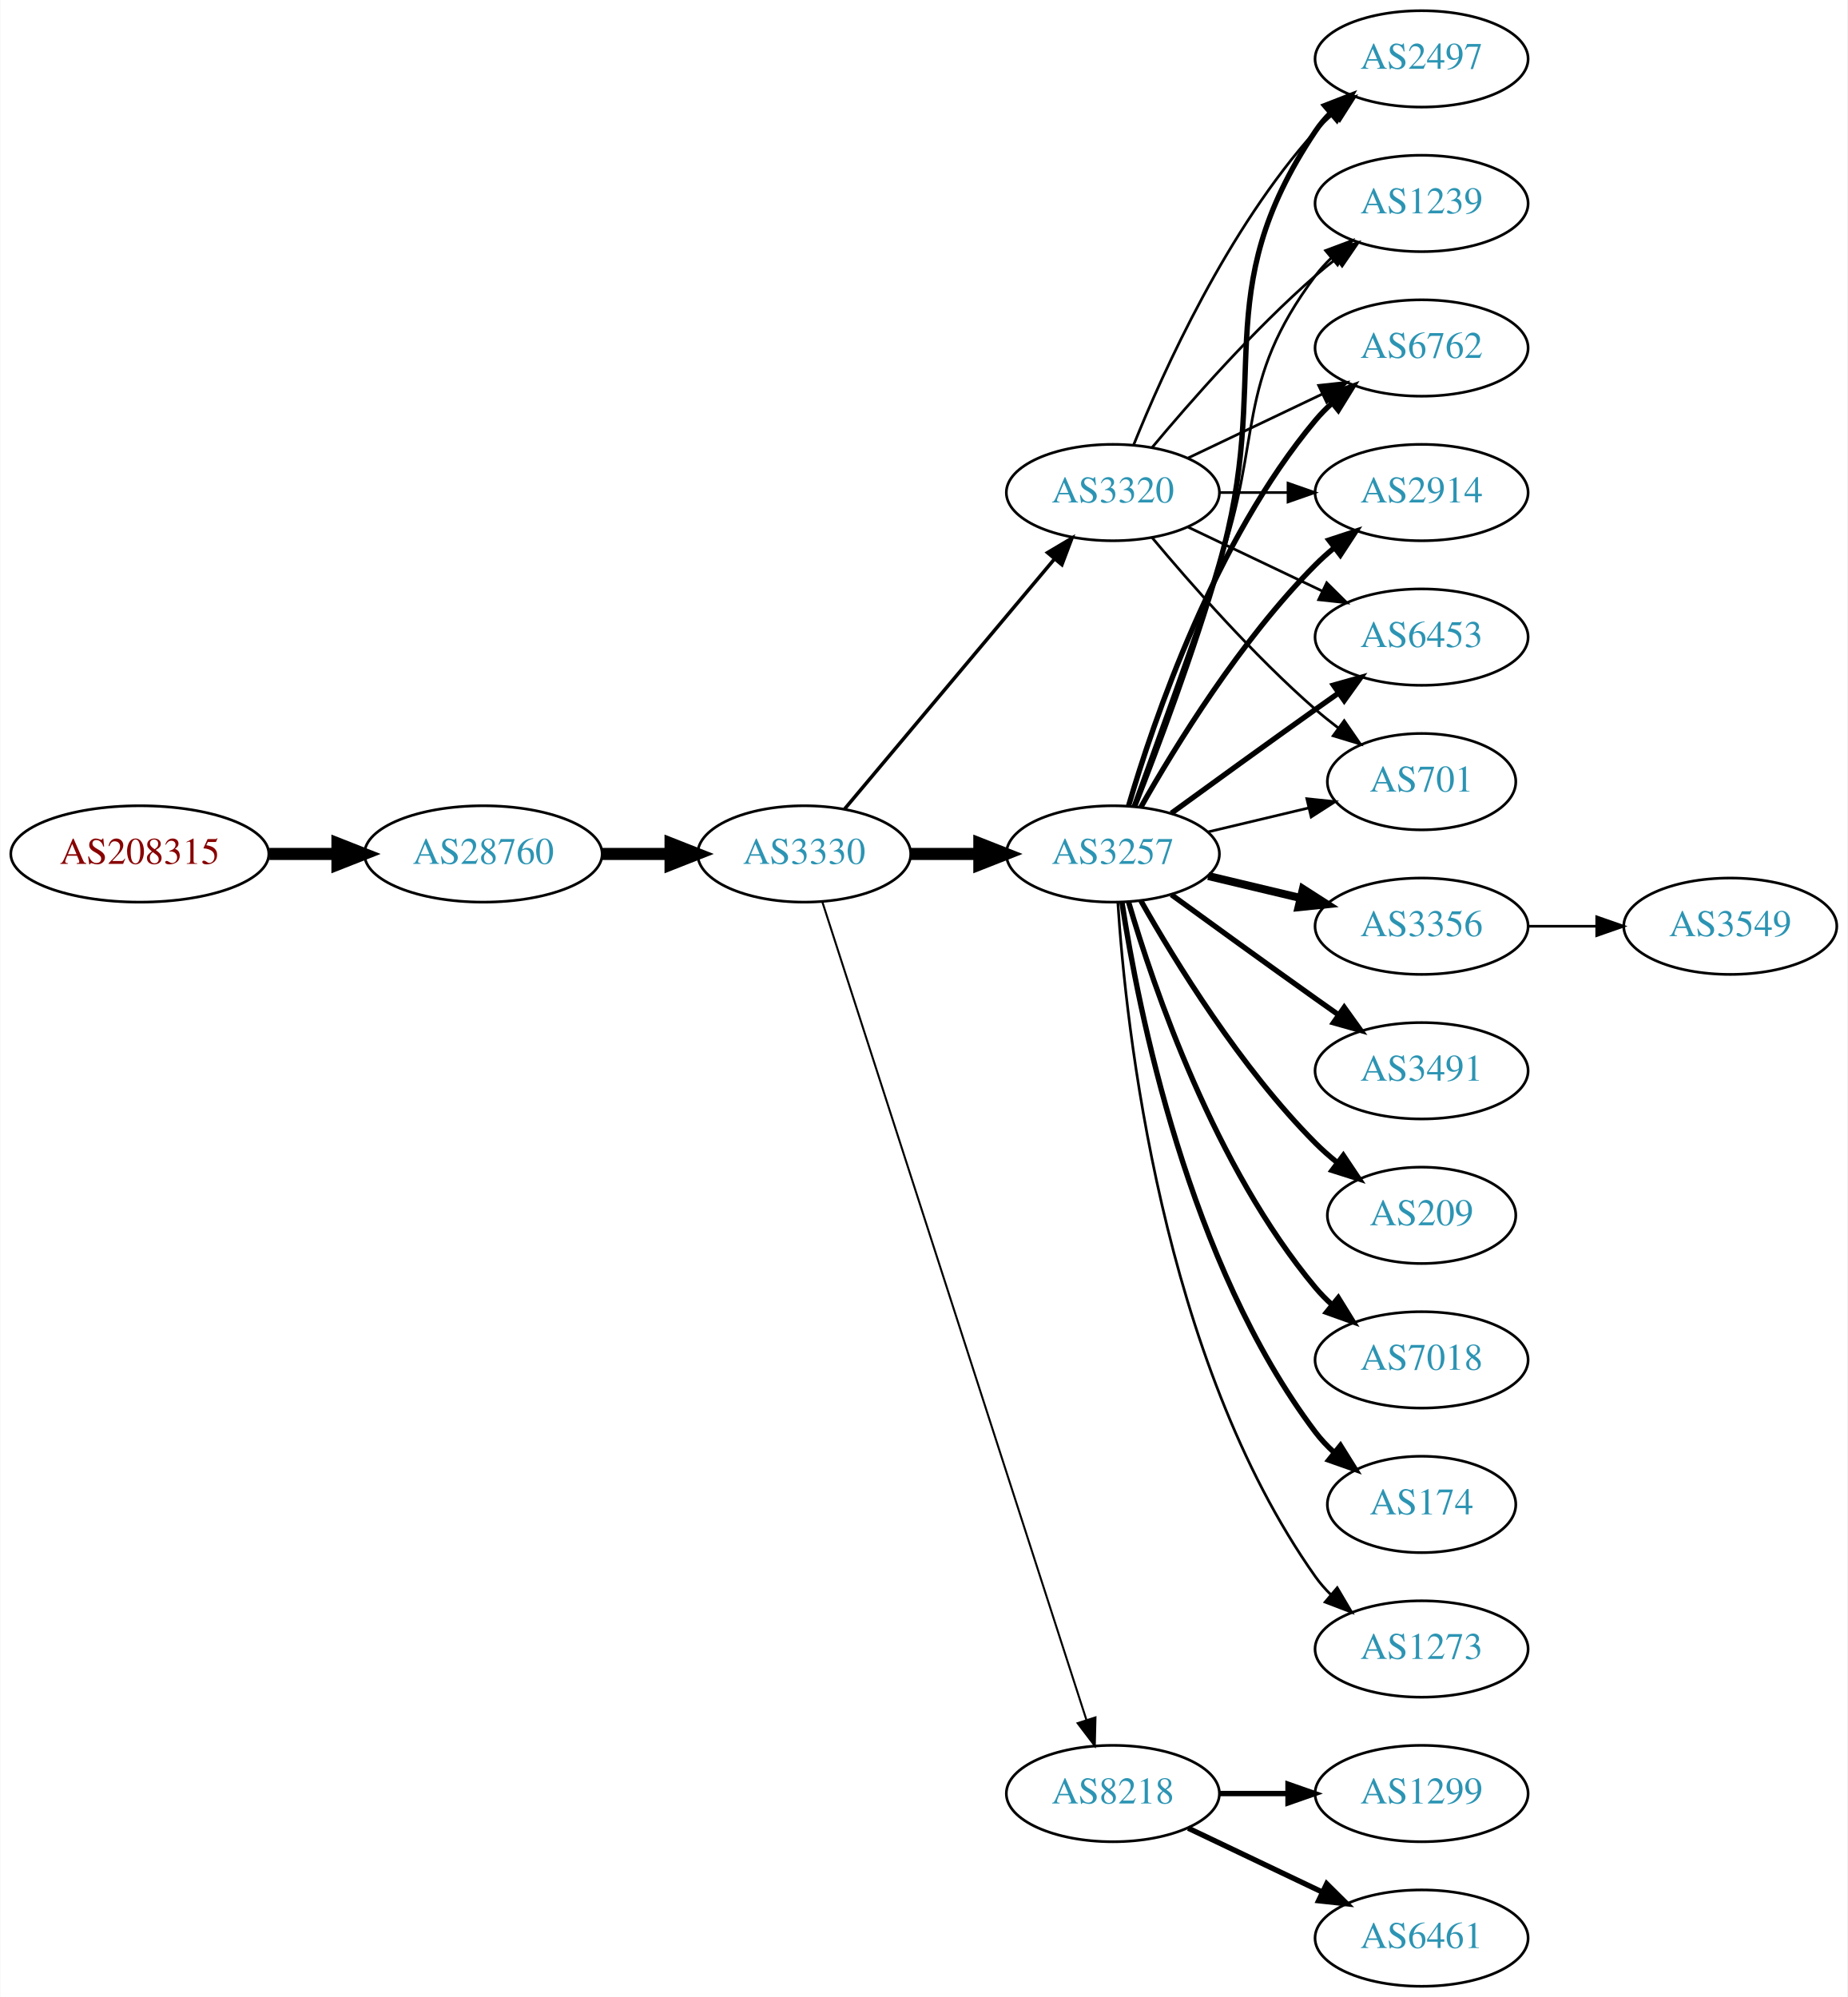
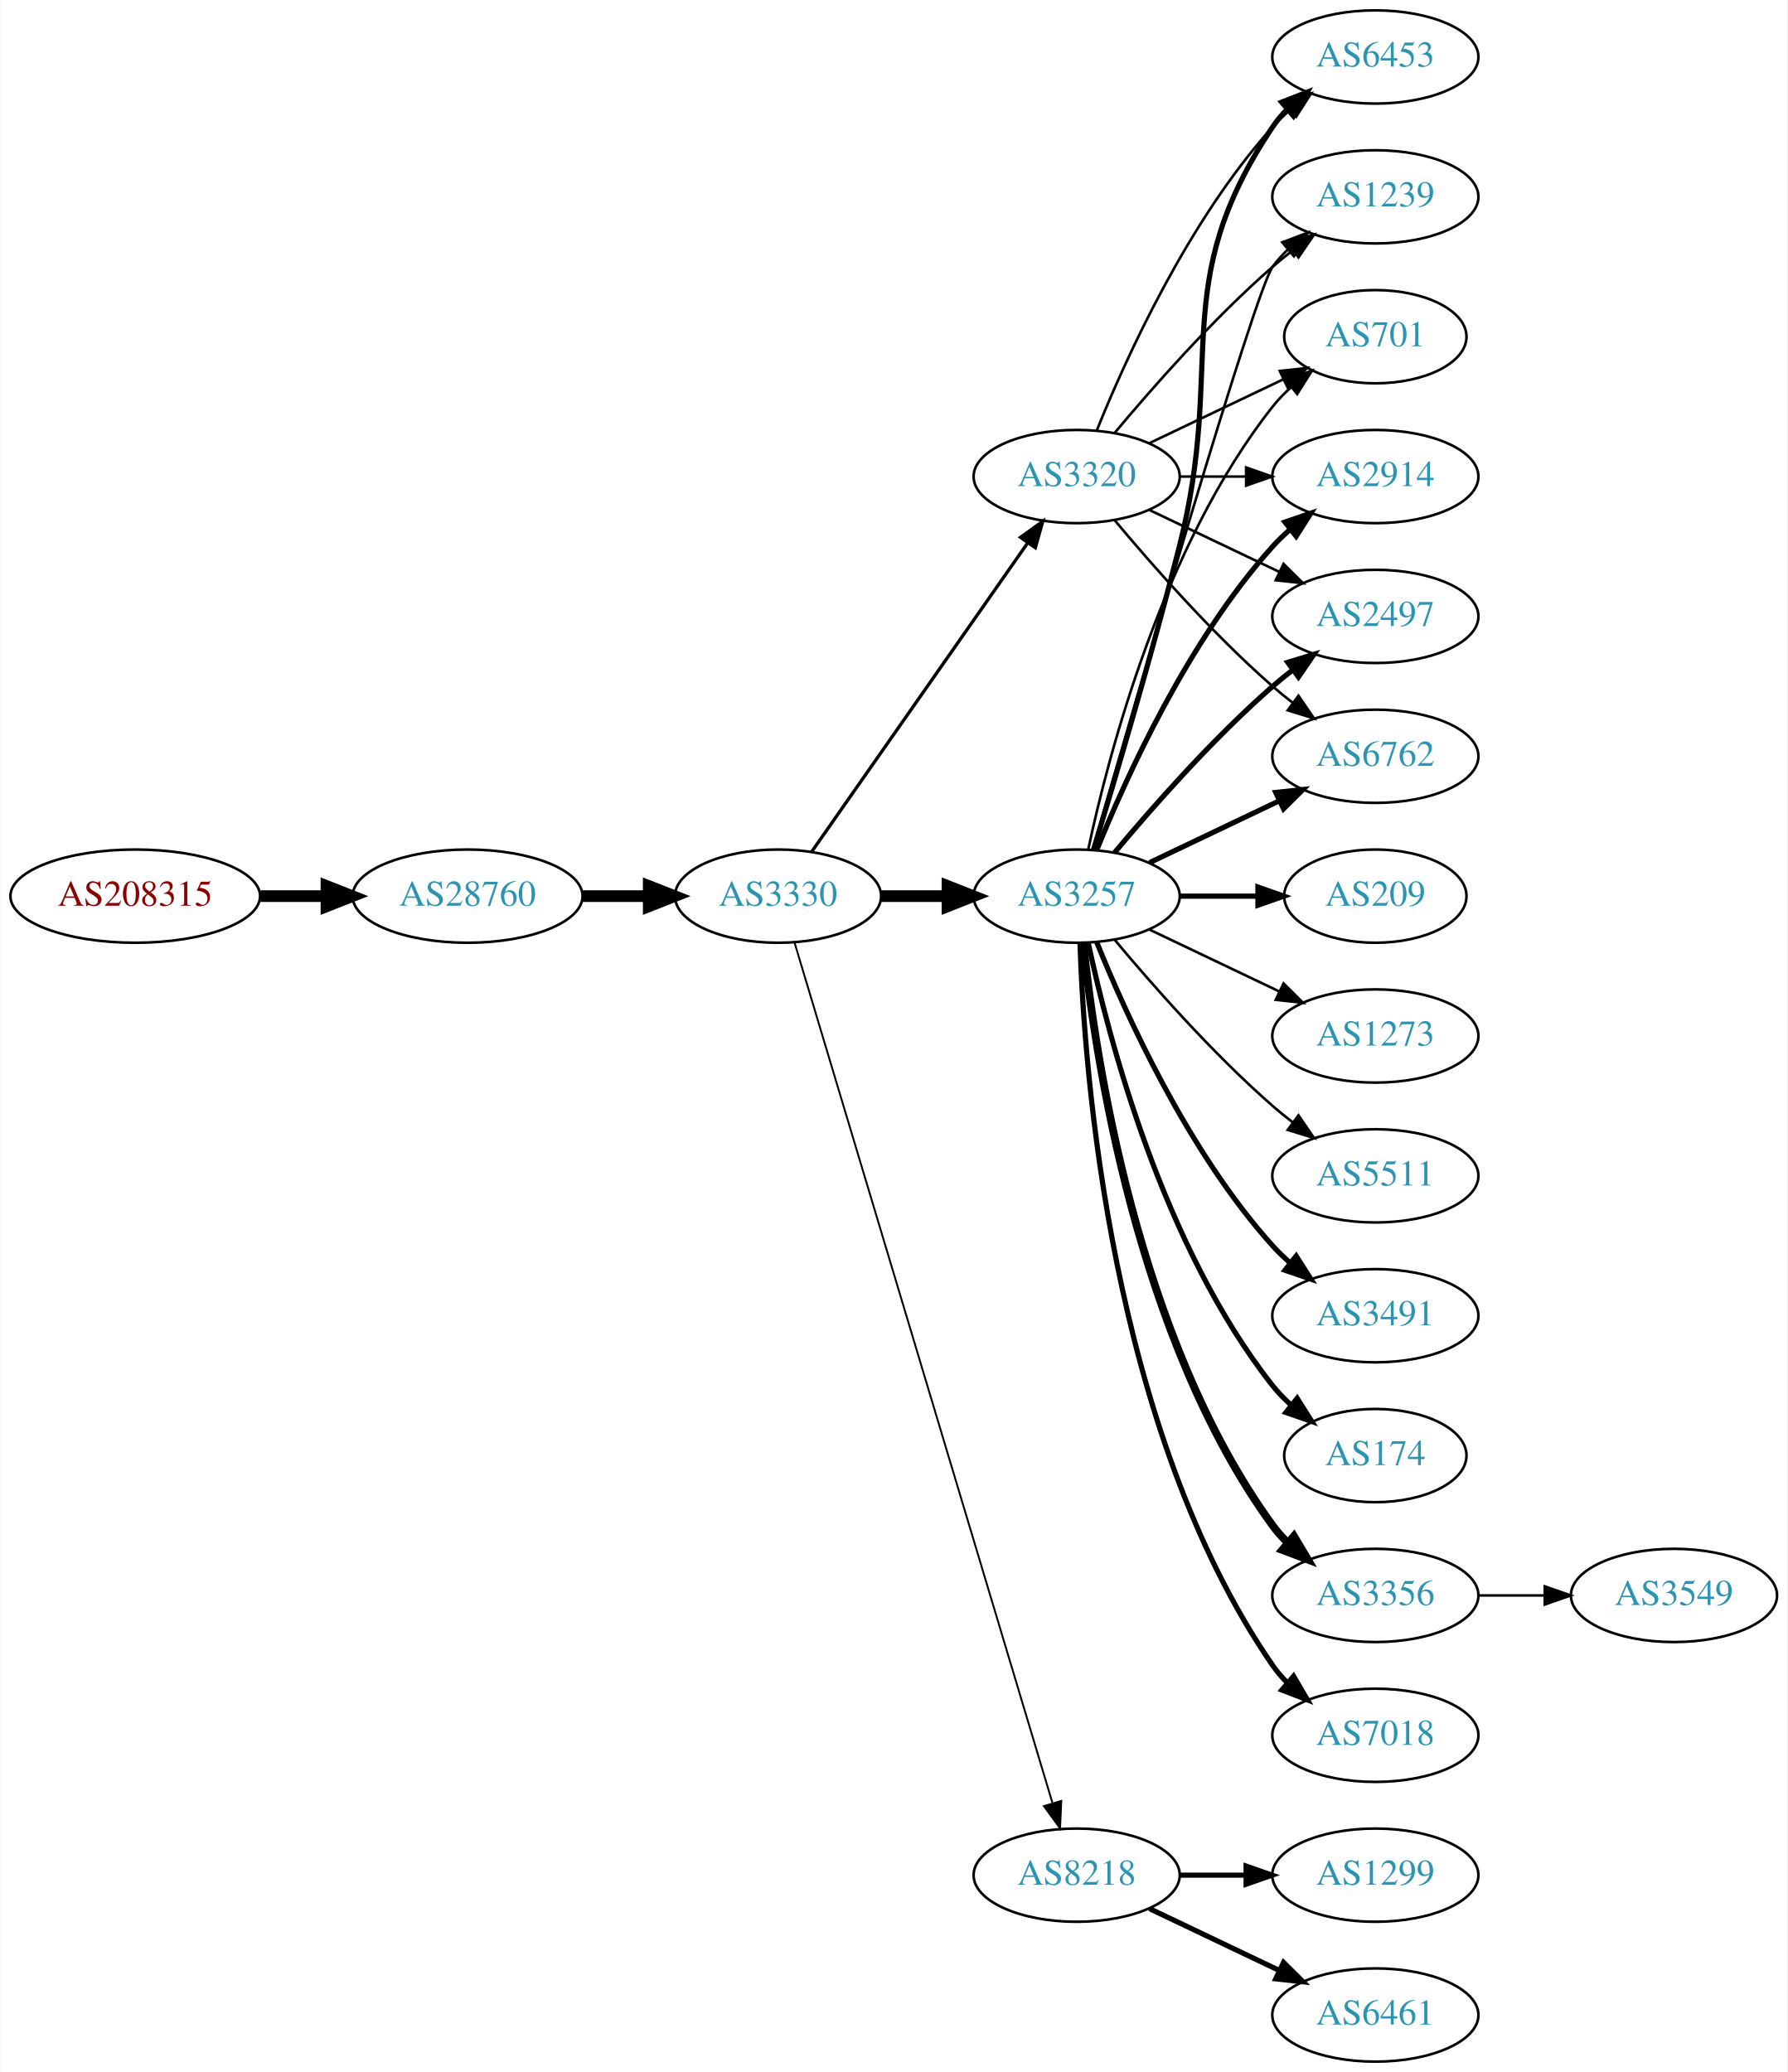
- <svg xmlns="http://www.w3.org/2000/svg" xmlns:xlink="http://www.w3.org/1999/xlink" width="690pt" height="746pt" viewBox="0.00 0.00 689.76 746.00">
-   <g id="graph0" class="graph" transform="scale(1 1) rotate(0) translate(4 742)">
-     <polygon fill="white" stroke="none" points="-4,4 -4,-742 685.755,-742 685.755,4 -4,4" />
+ <svg xmlns="http://www.w3.org/2000/svg" xmlns:xlink="http://www.w3.org/1999/xlink" width="690pt" height="800pt" viewBox="0.00 0.00 689.76 800.00">
+   <g id="graph0" class="graph" transform="scale(1 1) rotate(0) translate(4 796)">
+     <polygon fill="white" stroke="none" points="-4,4 -4,-796 685.755,-796 685.755,4 -4,4" />
    <g id="node1" class="node">
      <g id="a_node1">
        <a xlink:href="/asn/208315" xlink:title="AS208315 ~ frauscher [AT]">
-           <ellipse fill="#ffffff" stroke="black" cx="48.096" cy="-423" rx="48.192" ry="18" />
-           <text text-anchor="middle" x="48.096" y="-419.3" font-family="Times,serif" font-size="14.00" fill="#880000">AS208315</text>
+           <ellipse fill="#ffffff" stroke="black" cx="48.096" cy="-450" rx="48.192" ry="18" />
+           <text text-anchor="middle" x="48.096" y="-446.3" font-family="Times,serif" font-size="14.00" fill="#880000">AS208315</text>
        </a>
      </g>
    </g>
    <g id="node2" class="node">
      <g id="a_node2">
        <a xlink:href="/asn/28760" xlink:title="AS28760 ~ Schaerdingerstr. 35 [AT]">
-           <ellipse fill="#ffffff" stroke="black" cx="176.388" cy="-423" rx="44.393" ry="18" />
-           <text text-anchor="middle" x="176.388" y="-419.3" font-family="Times,serif" font-size="14.00" fill="#2c94b3">AS28760</text>
+           <ellipse fill="#ffffff" stroke="black" cx="176.388" cy="-450" rx="44.393" ry="18" />
+           <text text-anchor="middle" x="176.388" y="-446.3" font-family="Times,serif" font-size="14.00" fill="#2c94b3">AS28760</text>
        </a>
      </g>
    </g>
    <g id="edge1" class="edge">
-       <path fill="none" stroke="black" stroke-width="4.5" d="M96.481,-423C104.742,-423 113.386,-423 121.799,-423" />
-       <polygon fill="black" stroke="black" stroke-width="4.5" points="121.904,-426.938 131.904,-423 121.904,-419.063 121.904,-426.938" />
+       <path fill="none" stroke="black" stroke-width="4.5" d="M96.481,-450C104.742,-450 113.386,-450 121.799,-450" />
+       <polygon fill="black" stroke="black" stroke-width="4.5" points="121.904,-453.938 131.904,-450 121.904,-446.063 121.904,-453.938" />
    </g>
    <g id="node3" class="node">
      <g id="a_node3">
        <a xlink:href="/asn/3330" xlink:title="AS3330 ~ Vienna, Austria [AT]">
-           <ellipse fill="#ffffff" stroke="black" cx="296.23" cy="-423" rx="39.794" ry="18" />
-           <text text-anchor="middle" x="296.23" y="-419.3" font-family="Times,serif" font-size="14.00" fill="#2c94b3">AS3330</text>
+           <ellipse fill="#ffffff" stroke="black" cx="296.23" cy="-450" rx="39.794" ry="18" />
+           <text text-anchor="middle" x="296.23" y="-446.3" font-family="Times,serif" font-size="14.00" fill="#2c94b3">AS3330</text>
        </a>
      </g>
    </g>
    <g id="edge2" class="edge">
-       <path fill="none" stroke="black" stroke-width="4.5" d="M220.599,-423C228.911,-423 237.674,-423 246.156,-423" />
-       <polygon fill="black" stroke="black" stroke-width="4.5" points="246.315,-426.938 256.315,-423 246.315,-419.063 246.315,-426.938" />
+       <path fill="none" stroke="black" stroke-width="4.5" d="M220.599,-450C228.911,-450 237.674,-450 246.156,-450" />
+       <polygon fill="black" stroke="black" stroke-width="4.5" points="246.315,-453.938 256.315,-450 246.315,-446.063 246.315,-453.938" />
    </g>
    <g id="node4" class="node">
      <g id="a_node4">
-         <a xlink:href="/asn/3320" xlink:title="AS3320 ~ DTAG [DE]">
-           <ellipse fill="#ffffff" stroke="black" cx="411.523" cy="-558" rx="39.794" ry="18" />
-           <text text-anchor="middle" x="411.523" y="-554.3" font-family="Times,serif" font-size="14.00" fill="#2c94b3">AS3320</text>
+         <a xlink:href="/asn/3257" xlink:title="AS3257 ~ GTT [DE]">
+           <ellipse fill="#ffffff" stroke="black" cx="411.523" cy="-450" rx="39.794" ry="18" />
+           <text text-anchor="middle" x="411.523" y="-446.3" font-family="Times,serif" font-size="14.00" fill="#2c94b3">AS3257</text>
        </a>
      </g>
    </g>
    <g id="edge3" class="edge">
-       <path fill="none" stroke="black" stroke-width="1.312" d="M311.35,-439.825C331.024,-463.269 366.828,-505.934 389.607,-533.076" />
-       <polygon fill="black" stroke="black" stroke-width="1.312" points="387.116,-535.553 396.226,-540.963 392.478,-531.053 387.116,-535.553" />
+       <path fill="none" stroke="black" stroke-width="4.5" d="M335.902,-450C344.105,-450 352.869,-450 361.401,-450" />
+       <polygon fill="black" stroke="black" stroke-width="4.5" points="361.641,-453.938 371.641,-450 361.641,-446.063 361.641,-453.938" />
    </g>
    <g id="node5" class="node">
      <g id="a_node5">
-         <a xlink:href="/asn/3257" xlink:title="AS3257 ~ GTT [DE]">
-           <ellipse fill="#ffffff" stroke="black" cx="411.523" cy="-423" rx="39.794" ry="18" />
-           <text text-anchor="middle" x="411.523" y="-419.3" font-family="Times,serif" font-size="14.00" fill="#2c94b3">AS3257</text>
+         <a xlink:href="/asn/3320" xlink:title="AS3320 ~ DTAG [DE]">
+           <ellipse fill="#ffffff" stroke="black" cx="411.523" cy="-612" rx="39.794" ry="18" />
+           <text text-anchor="middle" x="411.523" y="-608.3" font-family="Times,serif" font-size="14.00" fill="#2c94b3">AS3320</text>
        </a>
      </g>
    </g>
    <g id="edge4" class="edge">
-       <path fill="none" stroke="black" stroke-width="4.5" d="M335.902,-423C344.105,-423 352.869,-423 361.401,-423" />
-       <polygon fill="black" stroke="black" stroke-width="4.5" points="361.641,-426.938 371.641,-423 361.641,-419.063 361.641,-426.938" />
+       <path fill="none" stroke="black" stroke-width="1.26" d="M309.14,-467.031C329.062,-495.517 369.252,-552.985 392.602,-586.374" />
+       <polygon fill="black" stroke="black" stroke-width="1.26" points="389.832,-588.521 398.431,-594.71 395.569,-584.509 389.832,-588.521" />
    </g>
    <g id="node6" class="node">
      <g id="a_node6">
        <a xlink:href="/asn/8218" xlink:title="AS8218 ~ legacy Neotelecoms [FR]">
          <ellipse fill="#ffffff" stroke="black" cx="411.523" cy="-72" rx="39.794" ry="18" />
          <text text-anchor="middle" x="411.523" y="-68.3" font-family="Times,serif" font-size="14.00" fill="#2c94b3">AS8218</text>
        </a>
      </g>
    </g>
    <g id="edge5" class="edge">
-       <path fill="none" stroke="black" stroke-width="0.75" d="M303.004,-405.111C321.49,-347.84 379.304,-168.721 401.615,-99.597" />
-       <polygon fill="black" stroke="black" stroke-width="0.75" points="405.02,-100.444 404.761,-89.853 398.358,-98.294 405.02,-100.444" />
+       <path fill="none" stroke="black" stroke-width="0.72" d="M302.618,-432.023C320.809,-371.331 380.04,-173.707 402.123,-100.028" />
+       <polygon fill="black" stroke="black" stroke-width="0.72" points="405.584,-100.671 405.102,-90.088 398.878,-98.662 405.584,-100.671" />
+     </g>
+     <g id="node7" class="node">
+       <g id="a_node7">
+         <a xlink:href="/asn/2914" xlink:title="AS2914 ~ NTT America, Inc. [US]">
+           <ellipse fill="#ffffff" stroke="black" cx="526.816" cy="-612" rx="39.794" ry="18" />
+           <text text-anchor="middle" x="526.816" y="-608.3" font-family="Times,serif" font-size="14.00" fill="#2c94b3">AS2914</text>
+         </a>
+       </g>
+     </g>
+     <g id="edge6" class="edge">
+       <path fill="none" stroke="black" stroke-width="2" d="M419.271,-467.787C430.322,-495.243 454.375,-548.578 487.17,-585 489.172,-587.224 491.391,-589.363 493.723,-591.397" />
+       <polygon fill="black" stroke="black" stroke-width="2" points="491.921,-594.433 501.942,-597.873 496.254,-588.935 491.921,-594.433" />
    </g>
    <g id="node8" class="node">
      <g id="a_node8">
-         <a xlink:href="/asn/2497" xlink:title="AS2497 ~ Internet Initiative Japan Inc. [JP]">
-           <ellipse fill="#ffffff" stroke="black" cx="526.816" cy="-720" rx="39.794" ry="18" />
-           <text text-anchor="middle" x="526.816" y="-716.3" font-family="Times,serif" font-size="14.00" fill="#2c94b3">AS2497</text>
-         </a>
-       </g>
-     </g>
-     <g id="edge22" class="edge">
-       <path fill="none" stroke="black" d="M419.271,-575.787C430.322,-603.243 454.375,-656.578 487.17,-693 489.172,-695.224 491.391,-697.363 493.723,-699.397" />
-       <polygon fill="black" stroke="black" points="491.921,-702.433 501.942,-705.873 496.254,-696.935 491.921,-702.433" />
+         <a xlink:href="/asn/3491" xlink:title="AS3491 ~ PCCW Global, Inc. [US]">
+           <ellipse fill="#ffffff" stroke="black" cx="526.816" cy="-288" rx="39.794" ry="18" />
+           <text text-anchor="middle" x="526.816" y="-284.3" font-family="Times,serif" font-size="14.00" fill="#2c94b3">AS3491</text>
+         </a>
+       </g>
+     </g>
+     <g id="edge7" class="edge">
+       <path fill="none" stroke="black" stroke-width="2" d="M419.271,-432.213C430.322,-404.757 454.375,-351.422 487.17,-315 489.172,-312.776 491.391,-310.637 493.723,-308.603" />
+       <polygon fill="black" stroke="black" stroke-width="2" points="496.254,-311.065 501.942,-302.127 491.921,-305.567 496.254,-311.065" />
    </g>
    <g id="node9" class="node">
      <g id="a_node9">
-         <a xlink:href="/asn/1239" xlink:title="AS1239 ~ Sprint [US]">
-           <ellipse fill="#ffffff" stroke="black" cx="526.816" cy="-666" rx="39.794" ry="18" />
-           <text text-anchor="middle" x="526.816" y="-662.3" font-family="Times,serif" font-size="14.00" fill="#2c94b3">AS1239</text>
-         </a>
-       </g>
-     </g>
-     <g id="edge21" class="edge">
-       <path fill="none" stroke="black" d="M426.153,-574.817C440.436,-591.929 463.982,-618.745 487.17,-639 489.635,-641.154 492.274,-643.294 494.971,-645.372" />
-       <polygon fill="black" stroke="black" points="492.996,-648.264 503.125,-651.37 497.144,-642.625 492.996,-648.264" />
+         <a xlink:href="/asn/2497" xlink:title="AS2497 ~ Internet Initiative Japan Inc. [JP]">
+           <ellipse fill="#ffffff" stroke="black" cx="526.816" cy="-558" rx="39.794" ry="18" />
+           <text text-anchor="middle" x="526.816" y="-554.3" font-family="Times,serif" font-size="14.00" fill="#2c94b3">AS2497</text>
+         </a>
+       </g>
+     </g>
+     <g id="edge8" class="edge">
+       <path fill="none" stroke="black" stroke-width="2" d="M426.153,-466.817C440.436,-483.929 463.982,-510.745 487.17,-531 489.635,-533.154 492.274,-535.294 494.971,-537.372" />
+       <polygon fill="black" stroke="black" stroke-width="2" points="492.996,-540.264 503.125,-543.37 497.144,-534.625 492.996,-540.264" />
    </g>
    <g id="node10" class="node">
      <g id="a_node10">
+         <a xlink:href="/asn/174" xlink:title="AS174 ~ Cogent Communications [US]">
+           <ellipse fill="#ffffff" stroke="black" cx="526.816" cy="-234" rx="35.194" ry="18" />
+           <text text-anchor="middle" x="526.816" y="-230.3" font-family="Times,serif" font-size="14.00" fill="#2c94b3">AS174</text>
+         </a>
+       </g>
+     </g>
+     <g id="edge9" class="edge">
+       <path fill="none" stroke="black" stroke-width="2" d="M416.013,-431.84C423.644,-395.97 444.636,-314.845 487.17,-261 489.25,-258.367 491.655,-255.884 494.227,-253.572" />
+       <polygon fill="black" stroke="black" stroke-width="2" points="496.639,-256.127 502.29,-247.165 492.284,-250.646 496.639,-256.127" />
+     </g>
+     <g id="node11" class="node">
+       <g id="a_node11">
        <a xlink:href="/asn/6762" xlink:title="AS6762 ~ TELECOM ITALIA SPARKLE S.p.A. [IT]">
-           <ellipse fill="#ffffff" stroke="black" cx="526.816" cy="-612" rx="39.794" ry="18" />
-           <text text-anchor="middle" x="526.816" y="-608.3" font-family="Times,serif" font-size="14.00" fill="#2c94b3">AS6762</text>
-         </a>
-       </g>
-     </g>
-     <g id="edge20" class="edge">
-       <path fill="none" stroke="black" d="M439.66,-570.934C454.654,-578.081 473.475,-587.052 489.698,-594.785" />
-       <polygon fill="black" stroke="black" points="488.368,-598.028 498.901,-599.171 491.38,-591.709 488.368,-598.028" />
+           <ellipse fill="#ffffff" stroke="black" cx="526.816" cy="-504" rx="39.794" ry="18" />
+           <text text-anchor="middle" x="526.816" y="-500.3" font-family="Times,serif" font-size="14.00" fill="#2c94b3">AS6762</text>
+         </a>
+       </g>
+     </g>
+     <g id="edge10" class="edge">
+       <path fill="none" stroke="black" stroke-width="2" d="M439.66,-462.934C454.654,-470.081 473.475,-479.052 489.698,-486.785" />
+       <polygon fill="black" stroke="black" stroke-width="2" points="488.368,-490.028 498.901,-491.171 491.38,-483.709 488.368,-490.028" />
+     </g>
+     <g id="node12" class="node">
+       <g id="a_node12">
+         <a xlink:href="/asn/6453" xlink:title="AS6453 ~ TATA COMMUNICATIONS (AMERICA) INC [US]">
+           <ellipse fill="#ffffff" stroke="black" cx="526.816" cy="-774" rx="39.794" ry="18" />
+           <text text-anchor="middle" x="526.816" y="-770.3" font-family="Times,serif" font-size="14.00" fill="#2c94b3">AS6453</text>
+         </a>
+       </g>
+     </g>
+     <g id="edge11" class="edge">
+       <path fill="none" stroke="black" stroke-width="2" d="M417.993,-467.814C425.812,-493.554 440.426,-542.705 451.17,-585 469.327,-656.486 446.145,-685.706 487.17,-747 488.791,-749.423 490.71,-751.695 492.812,-753.81" />
+       <polygon fill="black" stroke="black" stroke-width="2" points="490.625,-756.546 500.497,-760.393 495.179,-751.229 490.625,-756.546" />
    </g>
    <g id="node13" class="node">
      <g id="a_node13">
-         <a xlink:href="/asn/2914" xlink:title="AS2914 ~ NTT America, Inc. [US]">
-           <ellipse fill="#ffffff" stroke="black" cx="526.816" cy="-558" rx="39.794" ry="18" />
-           <text text-anchor="middle" x="526.816" y="-554.3" font-family="Times,serif" font-size="14.00" fill="#2c94b3">AS2914</text>
-         </a>
-       </g>
-     </g>
-     <g id="edge24" class="edge">
-       <path fill="none" stroke="black" d="M451.195,-558C459.398,-558 468.162,-558 476.694,-558" />
-       <polygon fill="black" stroke="black" points="476.934,-561.5 486.934,-558 476.933,-554.5 476.934,-561.5" />
-     </g>
-     <g id="node16" class="node">
-       <g id="a_node16">
-         <a xlink:href="/asn/6453" xlink:title="AS6453 ~ TATA COMMUNICATIONS (AMERICA) INC [US]">
-           <ellipse fill="#ffffff" stroke="black" cx="526.816" cy="-504" rx="39.794" ry="18" />
-           <text text-anchor="middle" x="526.816" y="-500.3" font-family="Times,serif" font-size="14.00" fill="#2c94b3">AS6453</text>
-         </a>
-       </g>
-     </g>
-     <g id="edge23" class="edge">
-       <path fill="none" stroke="black" d="M439.66,-545.066C454.654,-537.919 473.475,-528.948 489.698,-521.215" />
-       <polygon fill="black" stroke="black" points="491.38,-524.291 498.901,-516.829 488.368,-517.972 491.38,-524.291" />
-     </g>
-     <g id="node17" class="node">
-       <g id="a_node17">
-         <a xlink:href="/asn/701" xlink:title="AS701 ~ UUNET [US]">
-           <ellipse fill="#ffffff" stroke="black" cx="526.816" cy="-450" rx="35.194" ry="18" />
-           <text text-anchor="middle" x="526.816" y="-446.3" font-family="Times,serif" font-size="14.00" fill="#2c94b3">AS701</text>
-         </a>
-       </g>
-     </g>
-     <g id="edge19" class="edge">
-       <path fill="none" stroke="black" d="M426.153,-541.183C440.436,-524.071 463.982,-497.255 487.17,-477 489.839,-474.668 492.712,-472.352 495.642,-470.114" />
-       <polygon fill="black" stroke="black" points="497.92,-472.784 503.934,-464.061 493.793,-467.13 497.92,-472.784" />
-     </g>
-     <g id="node7" class="node">
-       <g id="a_node7">
        <a xlink:href="/asn/3356" xlink:title="AS3356 ~ Level 3 Parent, LLC [US]">
-           <ellipse fill="#ffffff" stroke="black" cx="526.816" cy="-396" rx="39.794" ry="18" />
-           <text text-anchor="middle" x="526.816" y="-392.3" font-family="Times,serif" font-size="14.00" fill="#2c94b3">AS3356</text>
-         </a>
-       </g>
-     </g>
-     <g id="edge6" class="edge">
-       <path fill="none" stroke="black" stroke-width="3" d="M447.13,-414.752C458.002,-412.162 470.156,-409.265 481.598,-406.538" />
-       <polygon fill="black" stroke="black" stroke-width="3" points="482.505,-409.92 491.421,-404.197 480.882,-403.111 482.505,-409.92" />
-     </g>
-     <g id="edge7" class="edge">
-       <path fill="none" stroke="black" stroke-width="2" d="M419.644,-440.739C427.98,-461.956 441.831,-498.666 451.17,-531 471.634,-601.86 446.145,-631.706 487.17,-693 488.791,-695.423 490.71,-697.695 492.812,-699.81" />
-       <polygon fill="black" stroke="black" stroke-width="2" points="490.625,-702.546 500.497,-706.393 495.179,-697.229 490.625,-702.546" />
-     </g>
-     <g id="edge8" class="edge">
-       <path fill="none" stroke="black" d="M419.071,-440.921C426.856,-462.312 440.178,-499.19 451.17,-531 467.694,-578.822 456.898,-598.458 487.17,-639 488.914,-641.336 490.921,-643.545 493.085,-645.617" />
-       <polygon fill="black" stroke="black" points="490.963,-648.405 500.885,-652.118 495.444,-643.027 490.963,-648.405" />
-     </g>
-     <g id="edge9" class="edge">
-       <path fill="none" stroke="black" stroke-width="2" d="M417.397,-441.002C426.711,-472.844 449.528,-539.981 487.17,-585 489.04,-587.237 491.138,-589.374 493.364,-591.396" />
-       <polygon fill="black" stroke="black" stroke-width="2" points="491.308,-594.234 501.283,-597.804 495.711,-588.793 491.308,-594.234" />
-     </g>
-     <g id="node11" class="node">
-       <g id="a_node11">
-         <a xlink:href="/asn/3491" xlink:title="AS3491 ~ PCCW Global, Inc. [US]">
-           <ellipse fill="#ffffff" stroke="black" cx="526.816" cy="-342" rx="39.794" ry="18" />
-           <text text-anchor="middle" x="526.816" y="-338.3" font-family="Times,serif" font-size="14.00" fill="#2c94b3">AS3491</text>
-         </a>
-       </g>
-     </g>
-     <g id="edge10" class="edge">
-       <path fill="none" stroke="black" stroke-width="2" d="M433.371,-407.778C448.305,-396.909 468.919,-381.975 487.17,-369 489.99,-366.995 492.933,-364.915 495.881,-362.841" />
-       <polygon fill="black" stroke="black" stroke-width="2" points="497.927,-365.681 504.106,-357.074 493.908,-359.95 497.927,-365.681" />
-     </g>
-     <g id="node12" class="node">
-       <g id="a_node12">
-         <a xlink:href="/asn/209" xlink:title="AS209 ~ CenturyLink Communications, LLC [US]">
-           <ellipse fill="#ffffff" stroke="black" cx="526.816" cy="-288" rx="35.194" ry="18" />
-           <text text-anchor="middle" x="526.816" y="-284.3" font-family="Times,serif" font-size="14.00" fill="#2c94b3">AS209</text>
-         </a>
-       </g>
-     </g>
-     <g id="edge11" class="edge">
-       <path fill="none" stroke="black" stroke-width="2" d="M421.983,-405.51C434.765,-382.904 459.197,-343.114 487.17,-315 489.67,-312.487 492.43,-310.051 495.292,-307.739" />
-       <polygon fill="black" stroke="black" stroke-width="2" points="497.592,-310.389 503.489,-301.587 493.39,-304.79 497.592,-310.389" />
+           <ellipse fill="#ffffff" stroke="black" cx="526.816" cy="-180" rx="39.794" ry="18" />
+           <text text-anchor="middle" x="526.816" y="-176.3" font-family="Times,serif" font-size="14.00" fill="#2c94b3">AS3356</text>
+         </a>
+       </g>
    </g>
    <g id="edge12" class="edge">
-       <path fill="none" stroke="black" stroke-width="2" d="M421.983,-440.49C434.765,-463.096 459.197,-502.886 487.17,-531 489.28,-533.121 491.576,-535.188 493.962,-537.171" />
-       <polygon fill="black" stroke="black" stroke-width="2" points="492.214,-540.242 502.277,-543.556 496.477,-534.69 492.214,-540.242" />
+       <path fill="none" stroke="black" stroke-width="3" d="M414.08,-431.744C418.551,-388.697 434.683,-279.06 487.17,-207 488.886,-204.643 490.874,-202.419 493.023,-200.337" />
+       <polygon fill="black" stroke="black" stroke-width="3" points="495.385,-202.925 500.797,-193.817 490.886,-197.561 495.385,-202.925" />
    </g>
    <g id="node14" class="node">
      <g id="a_node14">
        <a xlink:href="/asn/7018" xlink:title="AS7018 ~ AT&amp;T Services, Inc. [US]">
-           <ellipse fill="#ffffff" stroke="black" cx="526.816" cy="-234" rx="39.794" ry="18" />
-           <text text-anchor="middle" x="526.816" y="-230.3" font-family="Times,serif" font-size="14.00" fill="#2c94b3">AS7018</text>
+           <ellipse fill="#ffffff" stroke="black" cx="526.816" cy="-126" rx="39.794" ry="18" />
+           <text text-anchor="middle" x="526.816" y="-122.3" font-family="Times,serif" font-size="14.00" fill="#2c94b3">AS7018</text>
        </a>
      </g>
    </g>
    <g id="edge13" class="edge">
-       <path fill="none" stroke="black" stroke-width="2" d="M417.397,-404.998C426.711,-373.156 449.528,-306.019 487.17,-261 489.04,-258.763 491.138,-256.626 493.364,-254.604" />
-       <polygon fill="black" stroke="black" stroke-width="2" points="495.711,-257.207 501.283,-248.196 491.308,-251.766 495.711,-257.207" />
+       <path fill="none" stroke="black" stroke-width="2" d="M412.803,-431.839C414.401,-382.539 424.55,-243.825 487.17,-153 488.825,-150.599 490.767,-148.344 492.886,-146.24" />
+       <polygon fill="black" stroke="black" stroke-width="2" points="495.252,-148.823 500.602,-139.678 490.717,-143.49 495.252,-148.823" />
    </g>
    <g id="node15" class="node">
      <g id="a_node15">
-         <a xlink:href="/asn/174" xlink:title="AS174 ~ Cogent Communications [US]">
-           <ellipse fill="#ffffff" stroke="black" cx="526.816" cy="-180" rx="35.194" ry="18" />
-           <text text-anchor="middle" x="526.816" y="-176.3" font-family="Times,serif" font-size="14.00" fill="#2c94b3">AS174</text>
+         <a xlink:href="/asn/1239" xlink:title="AS1239 ~ Sprint [US]">
+           <ellipse fill="#ffffff" stroke="black" cx="526.816" cy="-720" rx="39.794" ry="18" />
+           <text text-anchor="middle" x="526.816" y="-716.3" font-family="Times,serif" font-size="14.00" fill="#2c94b3">AS1239</text>
        </a>
      </g>
    </g>
    <g id="edge14" class="edge">
-       <path fill="none" stroke="black" stroke-width="2" d="M414.9,-405.014C420.873,-365.578 439.584,-270.005 487.17,-207 489.192,-204.322 491.558,-201.81 494.105,-199.478" />
-       <polygon fill="black" stroke="black" stroke-width="2" points="496.519,-202.028 502.131,-193.042 492.14,-196.568 496.519,-202.028" />
+       <path fill="none" stroke="black" d="M417.659,-467.844C433.39,-522.346 480.268,-683.524 487.17,-693 488.886,-695.357 490.874,-697.581 493.023,-699.663" />
+       <polygon fill="black" stroke="black" points="490.886,-702.439 500.797,-706.183 495.385,-697.075 490.886,-702.439" />
+     </g>
+     <g id="node16" class="node">
+       <g id="a_node16">
+         <a xlink:href="/asn/209" xlink:title="AS209 ~ CenturyLink Communications, LLC [US]">
+           <ellipse fill="#ffffff" stroke="black" cx="526.816" cy="-450" rx="35.194" ry="18" />
+           <text text-anchor="middle" x="526.816" y="-446.3" font-family="Times,serif" font-size="14.00" fill="#2c94b3">AS209</text>
+         </a>
+       </g>
    </g>
    <g id="edge15" class="edge">
-       <path fill="none" stroke="black" stroke-width="2" d="M433.371,-438.222C448.305,-449.091 468.919,-464.025 487.17,-477 489.99,-479.005 492.933,-481.085 495.881,-483.159" />
-       <polygon fill="black" stroke="black" stroke-width="2" points="493.908,-486.05 504.106,-488.926 497.927,-480.319 493.908,-486.05" />
+       <path fill="none" stroke="black" stroke-width="2" d="M451.195,-450C460.901,-450 471.391,-450 481.354,-450" />
+       <polygon fill="black" stroke="black" stroke-width="2" points="481.491,-453.5 491.491,-450 481.49,-446.5 481.491,-453.5" />
+     </g>
+     <g id="node17" class="node">
+       <g id="a_node17">
+         <a xlink:href="/asn/1273" xlink:title="AS1273 ~ Vodafone Group PLC [EU]">
+           <ellipse fill="#ffffff" stroke="black" cx="526.816" cy="-396" rx="39.794" ry="18" />
+           <text text-anchor="middle" x="526.816" y="-392.3" font-family="Times,serif" font-size="14.00" fill="#2c94b3">AS1273</text>
+         </a>
+       </g>
    </g>
    <g id="edge16" class="edge">
-       <path fill="none" stroke="black" d="M447.13,-431.248C458.925,-434.058 472.229,-437.229 484.497,-440.153" />
-       <polygon fill="black" stroke="black" points="483.963,-443.624 494.502,-442.537 485.586,-436.814 483.963,-443.624" />
+       <path fill="none" stroke="black" d="M439.66,-437.066C454.654,-429.919 473.475,-420.948 489.698,-413.215" />
+       <polygon fill="black" stroke="black" points="491.38,-416.291 498.901,-408.829 488.368,-409.972 491.38,-416.291" />
    </g>
    <g id="node18" class="node">
      <g id="a_node18">
-         <a xlink:href="/asn/1273" xlink:title="AS1273 ~ Vodafone Group PLC [EU]">
-           <ellipse fill="#ffffff" stroke="black" cx="526.816" cy="-126" rx="39.794" ry="18" />
-           <text text-anchor="middle" x="526.816" y="-122.3" font-family="Times,serif" font-size="14.00" fill="#2c94b3">AS1273</text>
+         <a xlink:href="/asn/5511" xlink:title="AS5511 ~ Orange S.A. [FR]">
+           <ellipse fill="#ffffff" stroke="black" cx="526.816" cy="-342" rx="39.794" ry="18" />
+           <text text-anchor="middle" x="526.816" y="-338.3" font-family="Times,serif" font-size="14.00" fill="#2c94b3">AS5511</text>
        </a>
      </g>
    </g>
    <g id="edge17" class="edge">
-       <path fill="none" stroke="black" d="M413.378,-404.815C416.372,-358.575 429.619,-234.411 487.17,-153 488.853,-150.619 490.816,-148.378 492.948,-146.284" />
-       <polygon fill="black" stroke="black" points="495.312,-148.868 500.691,-139.741 490.794,-143.522 495.312,-148.868" />
+       <path fill="none" stroke="black" d="M426.153,-433.183C440.436,-416.071 463.982,-389.255 487.17,-369 489.635,-366.846 492.274,-364.706 494.971,-362.628" />
+       <polygon fill="black" stroke="black" points="497.144,-365.375 503.125,-356.63 492.996,-359.736 497.144,-365.375" />
+     </g>
+     <g id="node19" class="node">
+       <g id="a_node19">
+         <a xlink:href="/asn/701" xlink:title="AS701 ~ UUNET [US]">
+           <ellipse fill="#ffffff" stroke="black" cx="526.816" cy="-666" rx="35.194" ry="18" />
+           <text text-anchor="middle" x="526.816" y="-662.3" font-family="Times,serif" font-size="14.00" fill="#2c94b3">AS701</text>
+         </a>
+       </g>
+     </g>
+     <g id="edge18" class="edge">
+       <path fill="none" stroke="black" d="M416.013,-468.16C423.644,-504.03 444.636,-585.155 487.17,-639 489.25,-641.633 491.655,-644.116 494.227,-646.428" />
+       <polygon fill="black" stroke="black" points="492.284,-649.354 502.29,-652.835 496.639,-643.873 492.284,-649.354" />
+     </g>
+     <g id="edge19" class="edge">
+       <path fill="none" stroke="black" d="M451.195,-612C459.398,-612 468.162,-612 476.694,-612" />
+       <polygon fill="black" stroke="black" points="476.934,-615.5 486.934,-612 476.933,-608.5 476.934,-615.5" />
+     </g>
+     <g id="edge24" class="edge">
+       <path fill="none" stroke="black" d="M439.66,-599.066C454.654,-591.919 473.475,-582.948 489.698,-575.215" />
+       <polygon fill="black" stroke="black" points="491.38,-578.291 498.901,-570.829 488.368,-571.972 491.38,-578.291" />
+     </g>
+     <g id="edge22" class="edge">
+       <path fill="none" stroke="black" d="M426.153,-595.183C440.436,-578.071 463.982,-551.255 487.17,-531 489.635,-528.846 492.274,-526.706 494.971,-524.628" />
+       <polygon fill="black" stroke="black" points="497.144,-527.375 503.125,-518.63 492.996,-521.736 497.144,-527.375" />
+     </g>
+     <g id="edge20" class="edge">
+       <path fill="none" stroke="black" d="M419.271,-629.787C430.322,-657.243 454.375,-710.578 487.17,-747 489.172,-749.224 491.391,-751.363 493.723,-753.397" />
+       <polygon fill="black" stroke="black" points="491.921,-756.433 501.942,-759.873 496.254,-750.935 491.921,-756.433" />
+     </g>
+     <g id="edge21" class="edge">
+       <path fill="none" stroke="black" d="M426.153,-628.817C440.436,-645.929 463.982,-672.745 487.17,-693 489.635,-695.154 492.274,-697.294 494.971,-699.372" />
+       <polygon fill="black" stroke="black" points="492.996,-702.264 503.125,-705.37 497.144,-696.625 492.996,-702.264" />
+     </g>
+     <g id="edge23" class="edge">
+       <path fill="none" stroke="black" d="M439.66,-624.934C455.091,-632.29 474.577,-641.577 491.112,-649.459" />
+       <polygon fill="black" stroke="black" points="489.921,-652.768 500.454,-653.911 492.933,-646.449 489.921,-652.768" />
    </g>
    <g id="node20" class="node">
      <g id="a_node20">
+         <a xlink:href="/asn/6461" xlink:title="AS6461 ~ Zayo Bandwidth [US]">
+           <ellipse fill="#ffffff" stroke="black" cx="526.816" cy="-18" rx="39.794" ry="18" />
+           <text text-anchor="middle" x="526.816" y="-14.3" font-family="Times,serif" font-size="14.00" fill="#2c94b3">AS6461</text>
+         </a>
+       </g>
+     </g>
+     <g id="edge25" class="edge">
+       <path fill="none" stroke="black" stroke-width="2" d="M439.66,-59.066C454.654,-51.919 473.475,-42.948 489.698,-35.215" />
+       <polygon fill="black" stroke="black" stroke-width="2" points="491.38,-38.291 498.901,-30.829 488.368,-31.972 491.38,-38.291" />
+     </g>
+     <g id="node21" class="node">
+       <g id="a_node21">
        <a xlink:href="/asn/1299" xlink:title="AS1299 ~ Telia Carrier [EU]">
          <ellipse fill="#ffffff" stroke="black" cx="526.816" cy="-72" rx="39.794" ry="18" />
          <text text-anchor="middle" x="526.816" y="-68.3" font-family="Times,serif" font-size="14.00" fill="#2c94b3">AS1299</text>
        </a>
      </g>
    </g>
-     <g id="edge25" class="edge">
+     <g id="edge26" class="edge">
      <path fill="none" stroke="black" stroke-width="2" d="M451.195,-72C459.398,-72 468.162,-72 476.694,-72" />
      <polygon fill="black" stroke="black" stroke-width="2" points="476.934,-75.5 486.934,-72 476.933,-68.5 476.934,-75.5" />
    </g>
-     <g id="node21" class="node">
-       <g id="a_node21">
-         <a xlink:href="/asn/6461" xlink:title="AS6461 ~ Zayo Bandwidth [US]">
-           <ellipse fill="#ffffff" stroke="black" cx="526.816" cy="-18" rx="39.794" ry="18" />
-           <text text-anchor="middle" x="526.816" y="-14.3" font-family="Times,serif" font-size="14.00" fill="#2c94b3">AS6461</text>
-         </a>
-       </g>
-     </g>
-     <g id="edge26" class="edge">
-       <path fill="none" stroke="black" stroke-width="2" d="M439.66,-59.066C454.654,-51.919 473.475,-42.948 489.698,-35.215" />
-       <polygon fill="black" stroke="black" stroke-width="2" points="491.38,-38.291 498.901,-30.829 488.368,-31.972 491.38,-38.291" />
-     </g>
-     <g id="node19" class="node">
-       <g id="a_node19">
+     <g id="node22" class="node">
+       <g id="a_node22">
        <a xlink:href="/asn/3549" xlink:title="AS3549 ~ Level 3 Parent, LLC [US]">
-           <ellipse fill="#ffffff" stroke="black" cx="642.109" cy="-396" rx="39.794" ry="18" />
-           <text text-anchor="middle" x="642.109" y="-392.3" font-family="Times,serif" font-size="14.00" fill="#2c94b3">AS3549</text>
-         </a>
-       </g>
-     </g>
-     <g id="edge18" class="edge">
-       <path fill="none" stroke="black" d="M566.488,-396C574.691,-396 583.455,-396 591.987,-396" />
-       <polygon fill="black" stroke="black" points="592.227,-399.5 602.226,-396 592.226,-392.5 592.227,-399.5" />
+           <ellipse fill="#ffffff" stroke="black" cx="642.109" cy="-180" rx="39.794" ry="18" />
+           <text text-anchor="middle" x="642.109" y="-176.3" font-family="Times,serif" font-size="14.00" fill="#2c94b3">AS3549</text>
+         </a>
+       </g>
+     </g>
+     <g id="edge27" class="edge">
+       <path fill="none" stroke="black" d="M566.488,-180C574.691,-180 583.455,-180 591.987,-180" />
+       <polygon fill="black" stroke="black" points="592.227,-183.5 602.226,-180 592.226,-176.5 592.227,-183.5" />
    </g>
  </g>
</svg>
